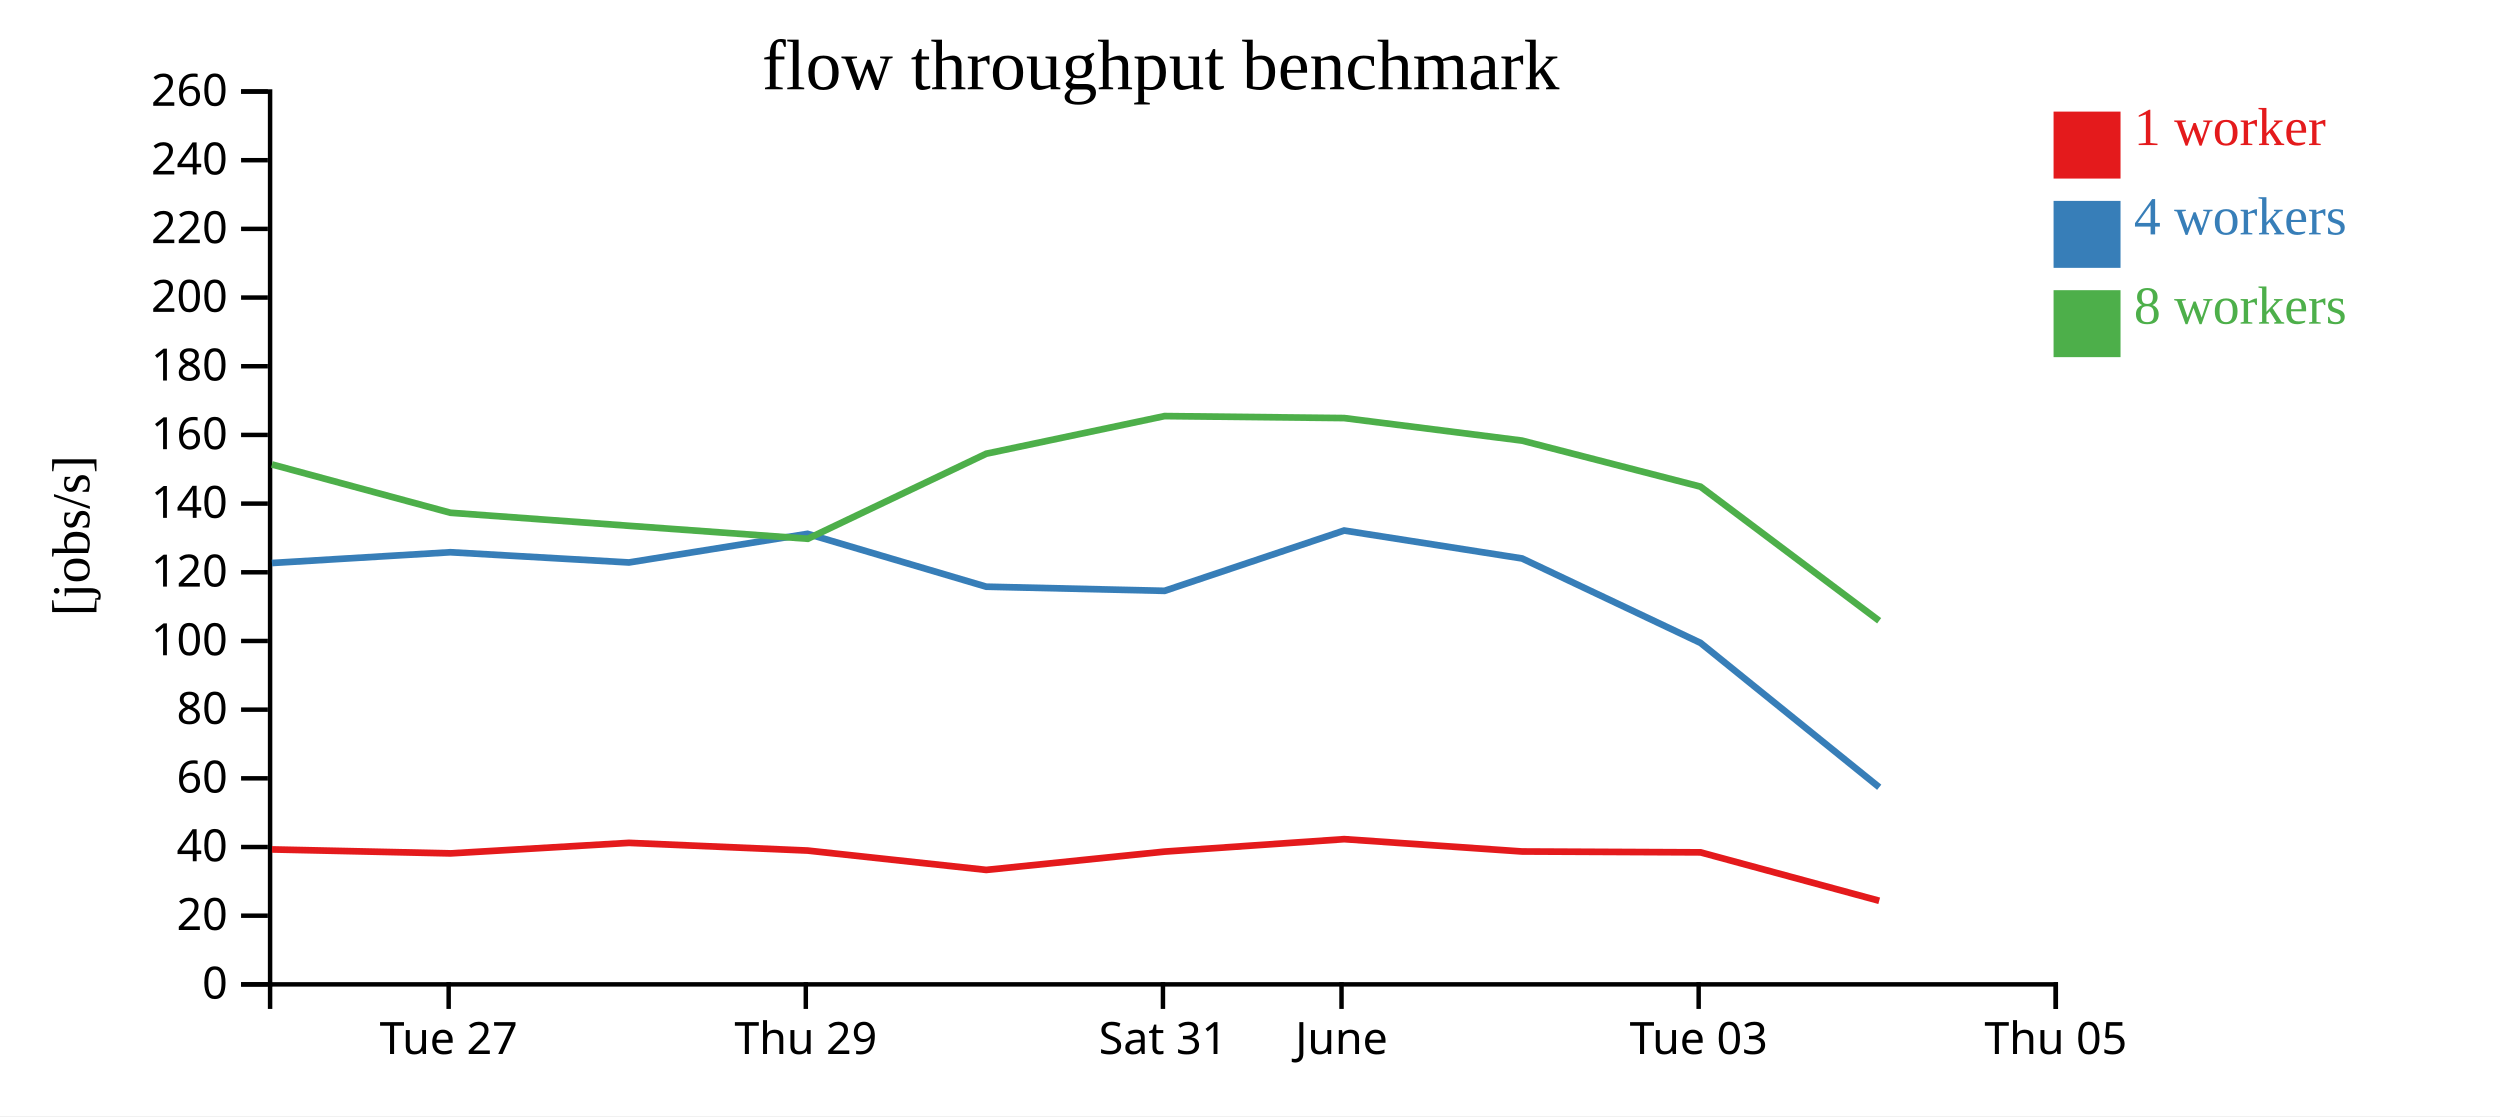
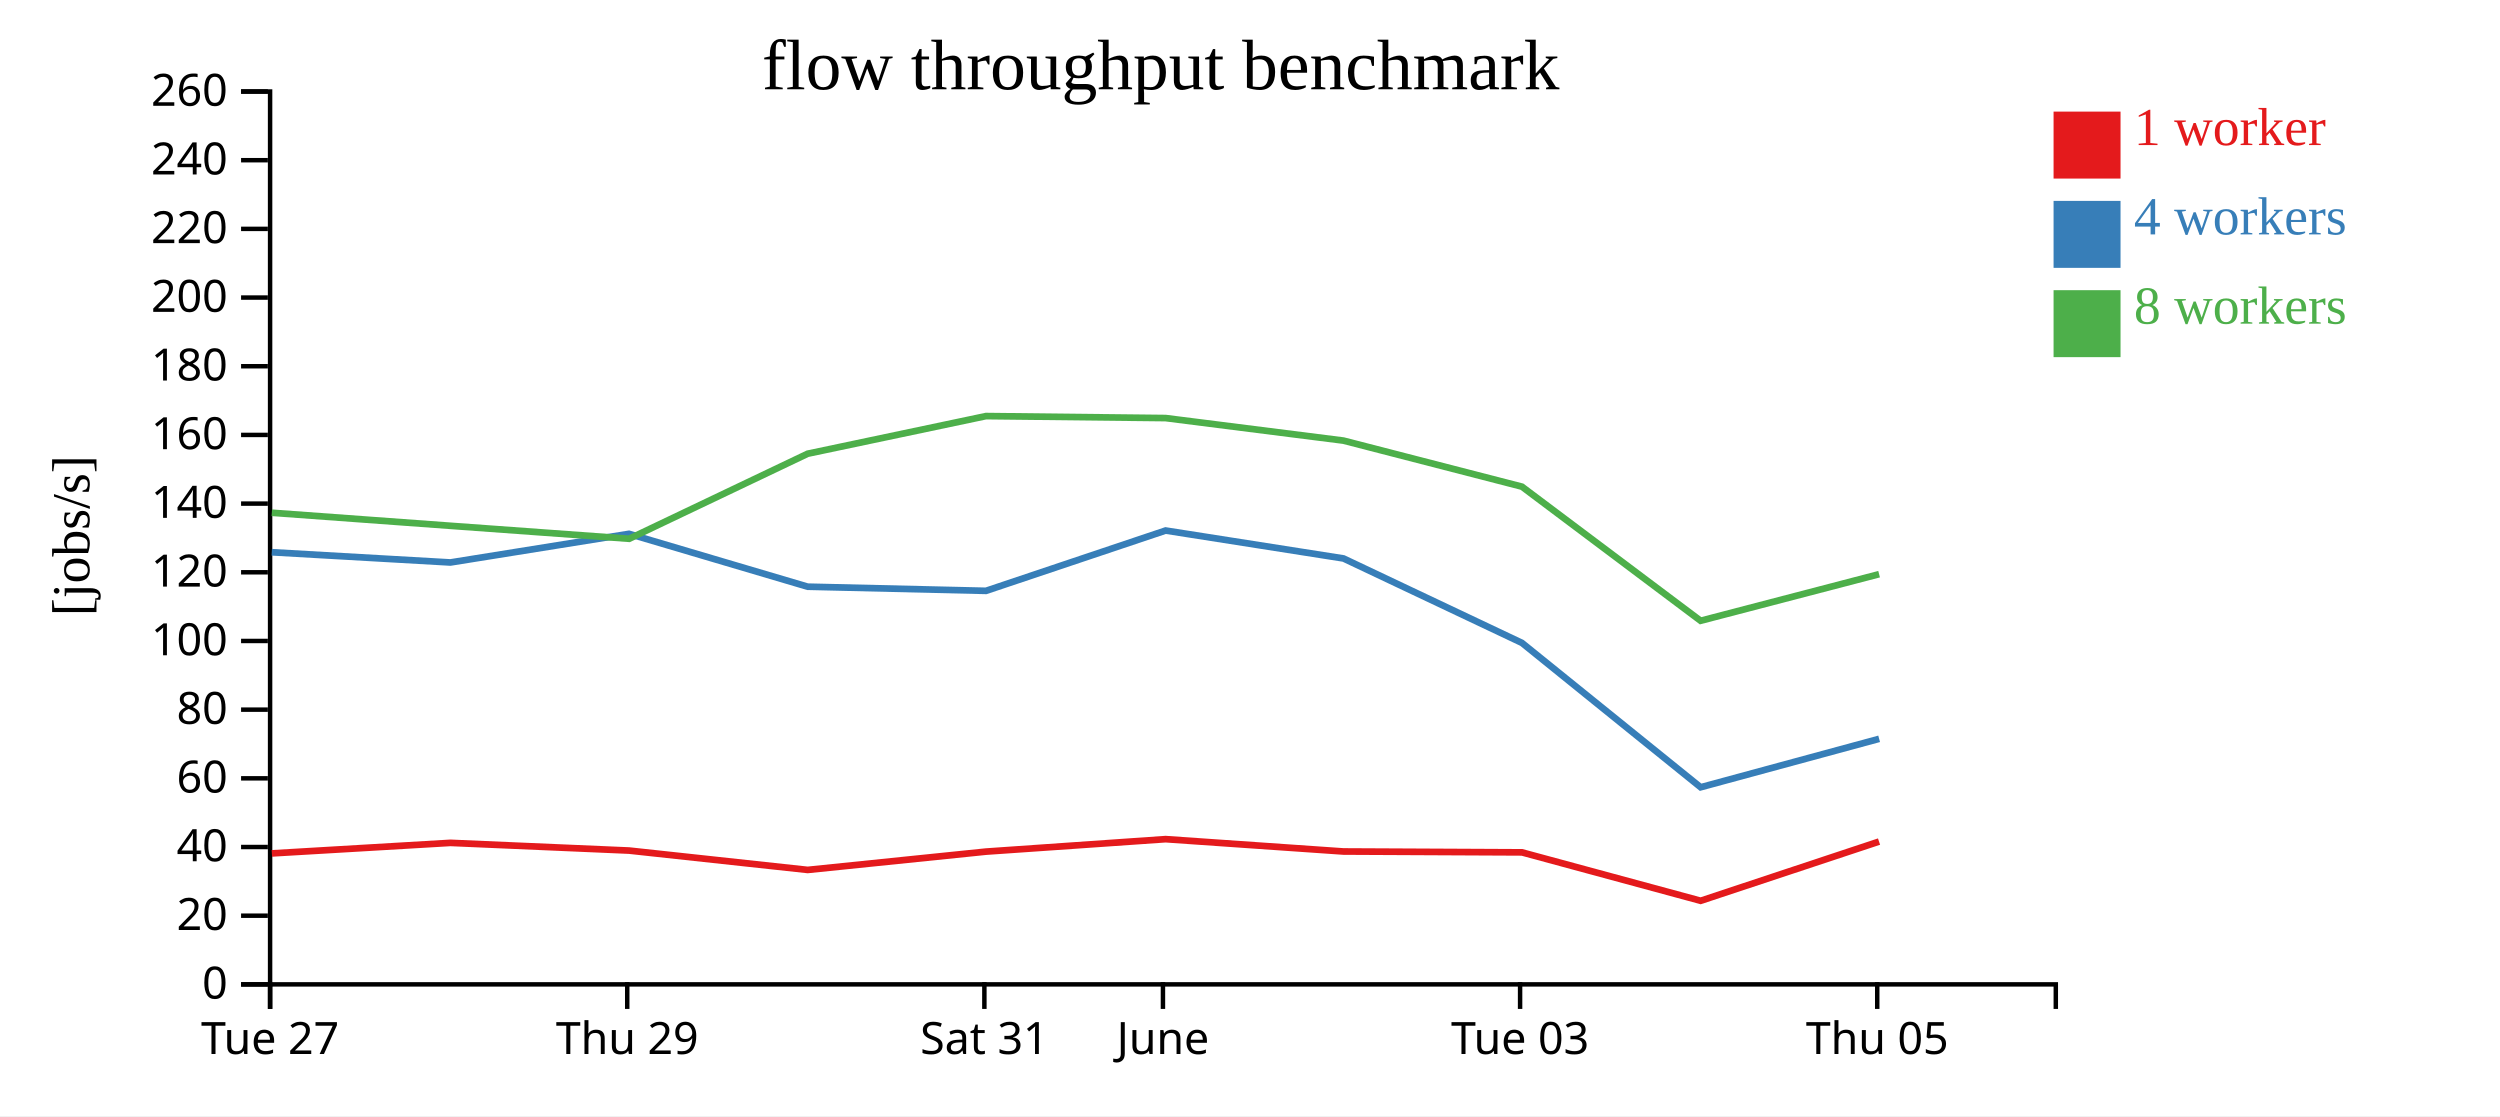
<svg xmlns="http://www.w3.org/2000/svg" width="560" height="250">
  <rect width="100%" height="100%" fill="white" />
  <g transform="translate(60,20)">
    <g transform="translate(0,200)" fill="none" font-size="10" font-family="sans-serif" text-anchor="middle">
      <path class="domain" stroke="currentColor" d="M0.5,6V0.5H400.5V6" />
-       <g class="tick" opacity="1" transform="translate(40.5,0)">
+       <g class="tick" opacity="1" transform="translate(0.5,0)">
        <line stroke="currentColor" y2="6" />
        <text fill="currentColor" y="9" dy="0.71em">Tue 27</text>
      </g>
-       <g class="tick" opacity="1" transform="translate(120.5,0)">
+       <g class="tick" opacity="1" transform="translate(80.5,0)">
        <line stroke="currentColor" y2="6" />
        <text fill="currentColor" y="9" dy="0.71em">Thu 29</text>
      </g>
-       <g class="tick" opacity="1" transform="translate(200.5,0)">
+       <g class="tick" opacity="1" transform="translate(160.5,0)">
        <line stroke="currentColor" y2="6" />
        <text fill="currentColor" y="9" dy="0.71em">Sat 31</text>
      </g>
-       <g class="tick" opacity="1" transform="translate(240.5,0)">
+       <g class="tick" opacity="1" transform="translate(200.5,0)">
        <line stroke="currentColor" y2="6" />
        <text fill="currentColor" y="9" dy="0.71em">June</text>
      </g>
-       <g class="tick" opacity="1" transform="translate(320.5,0)">
+       <g class="tick" opacity="1" transform="translate(280.5,0)">
        <line stroke="currentColor" y2="6" />
        <text fill="currentColor" y="9" dy="0.71em">Tue 03</text>
      </g>
-       <g class="tick" opacity="1" transform="translate(400.5,0)">
+       <g class="tick" opacity="1" transform="translate(360.5,0)">
        <line stroke="currentColor" y2="6" />
        <text fill="currentColor" y="9" dy="0.71em">Thu 05</text>
      </g>
    </g>
    <g fill="none" font-size="10" font-family="sans-serif" text-anchor="end">
      <path class="domain" stroke="currentColor" d="M-6,200.5H0.5V0.5H-6" />
      <g class="tick" opacity="1" transform="translate(0,200.5)">
        <line stroke="currentColor" x2="-6" />
        <text fill="currentColor" x="-9" dy="0.32em">0</text>
      </g>
      <g class="tick" opacity="1" transform="translate(0,185.1154)">
        <line stroke="currentColor" x2="-6" />
        <text fill="currentColor" x="-9" dy="0.32em">20</text>
      </g>
      <g class="tick" opacity="1" transform="translate(0,169.7308)">
        <line stroke="currentColor" x2="-6" />
        <text fill="currentColor" x="-9" dy="0.32em">40</text>
      </g>
      <g class="tick" opacity="1" transform="translate(0,154.3462)">
        <line stroke="currentColor" x2="-6" />
        <text fill="currentColor" x="-9" dy="0.32em">60</text>
      </g>
      <g class="tick" opacity="1" transform="translate(0,138.9615)">
        <line stroke="currentColor" x2="-6" />
        <text fill="currentColor" x="-9" dy="0.32em">80</text>
      </g>
      <g class="tick" opacity="1" transform="translate(0,123.5769)">
        <line stroke="currentColor" x2="-6" />
        <text fill="currentColor" x="-9" dy="0.32em">100</text>
      </g>
      <g class="tick" opacity="1" transform="translate(0,108.1923)">
        <line stroke="currentColor" x2="-6" />
        <text fill="currentColor" x="-9" dy="0.32em">120</text>
      </g>
      <g class="tick" opacity="1" transform="translate(0,92.80769)">
        <line stroke="currentColor" x2="-6" />
        <text fill="currentColor" x="-9" dy="0.32em">140</text>
      </g>
      <g class="tick" opacity="1" transform="translate(0,77.42308)">
        <line stroke="currentColor" x2="-6" />
        <text fill="currentColor" x="-9" dy="0.32em">160</text>
      </g>
      <g class="tick" opacity="1" transform="translate(0,62.03846)">
        <line stroke="currentColor" x2="-6" />
        <text fill="currentColor" x="-9" dy="0.32em">180</text>
      </g>
      <g class="tick" opacity="1" transform="translate(0,46.65385)">
        <line stroke="currentColor" x2="-6" />
        <text fill="currentColor" x="-9" dy="0.32em">200</text>
      </g>
      <g class="tick" opacity="1" transform="translate(0,31.26923)">
        <line stroke="currentColor" x2="-6" />
        <text fill="currentColor" x="-9" dy="0.32em">220</text>
      </g>
      <g class="tick" opacity="1" transform="translate(0,15.88462)">
        <line stroke="currentColor" x2="-6" />
        <text fill="currentColor" x="-9" dy="0.32em">240</text>
      </g>
      <g class="tick" opacity="1" transform="translate(0,0.5)">
        <line stroke="currentColor" x2="-6" />
        <text fill="currentColor" x="-9" dy="0.32em">260</text>
      </g>
    </g>
    <text text-anchor="middle" style="font-size: 12px" transform="rotate(-90)" y="-40" x="-100">[jobs/s]</text>
    <text text-anchor="middle" style="font-size: 16px" y="0" x="200">flow throughput benchmark</text>
-     <path class="line" fill="none" stroke="#e41a1c" stroke-width="1.5" d="M0.922,170.272L40.893,171.16L80.903,168.801L120.917,170.528L160.918,174.862L200.869,170.761L241.095,167.97L280.945,170.734L320.924,170.929L360.942,181.777" />
-     <path class="line" fill="none" stroke="#377eb8" stroke-width="1.5" d="M0.913,106.115L40.874,103.702L80.89,105.993L120.888,99.578L160.909,111.42L200.863,112.348L241.093,98.839L280.945,105.096L320.914,124.009L360.943,156.347" />
-     <path class="line" fill="none" stroke="#4daf4a" stroke-width="1.5" d="M0.91,84.036L40.886,94.856L80.908,97.781L120.933,100.685L160.916,81.633L200.859,73.204L241.089,73.648L280.929,78.696L320.908,89.011L360.932,119.051" />
+     <path class="line" fill="none" stroke="#e41a1c" stroke-width="1.5" d="M0.893,171.16L40.903,168.801L80.917,170.528L120.918,174.862L160.869,170.761L201.095,167.97L240.945,170.734L280.924,170.929L320.942,181.777L360.904,168.515" />
+     <path class="line" fill="none" stroke="#377eb8" stroke-width="1.5" d="M0.874,103.702L40.89,105.993L80.888,99.578L120.909,111.42L160.863,112.348L201.093,98.839L240.945,105.096L280.914,124.009L320.943,156.347L360.928,145.496" />
+     <path class="line" fill="none" stroke="#4daf4a" stroke-width="1.5" d="M0.886,94.856L40.908,97.781L80.933,100.685L120.916,81.633L160.859,73.204L201.089,73.648L240.929,78.696L280.908,89.011L320.932,119.051L360.919,108.613" />
    <rect class="dot" x="400" y="5" width="15" height="15" style="fill: #e41a1c;" />
    <rect class="dot" x="400" y="25" width="15" height="15" style="fill: #377eb8;" />
    <rect class="dot" x="400" y="45" width="15" height="15" style="fill: #4daf4a;" />
    <text class="label" x="418" y="12.5" style="fill: #e41a1c; alignment-baseline: middle;" text-anchor="left">1 worker</text>
    <text class="label" x="418" y="32.5" style="fill: #377eb8; alignment-baseline: middle;" text-anchor="left">4 workers</text>
    <text class="label" x="418" y="52.5" style="fill: #4daf4a; alignment-baseline: middle;" text-anchor="left">8 workers</text>
  </g>
</svg>
